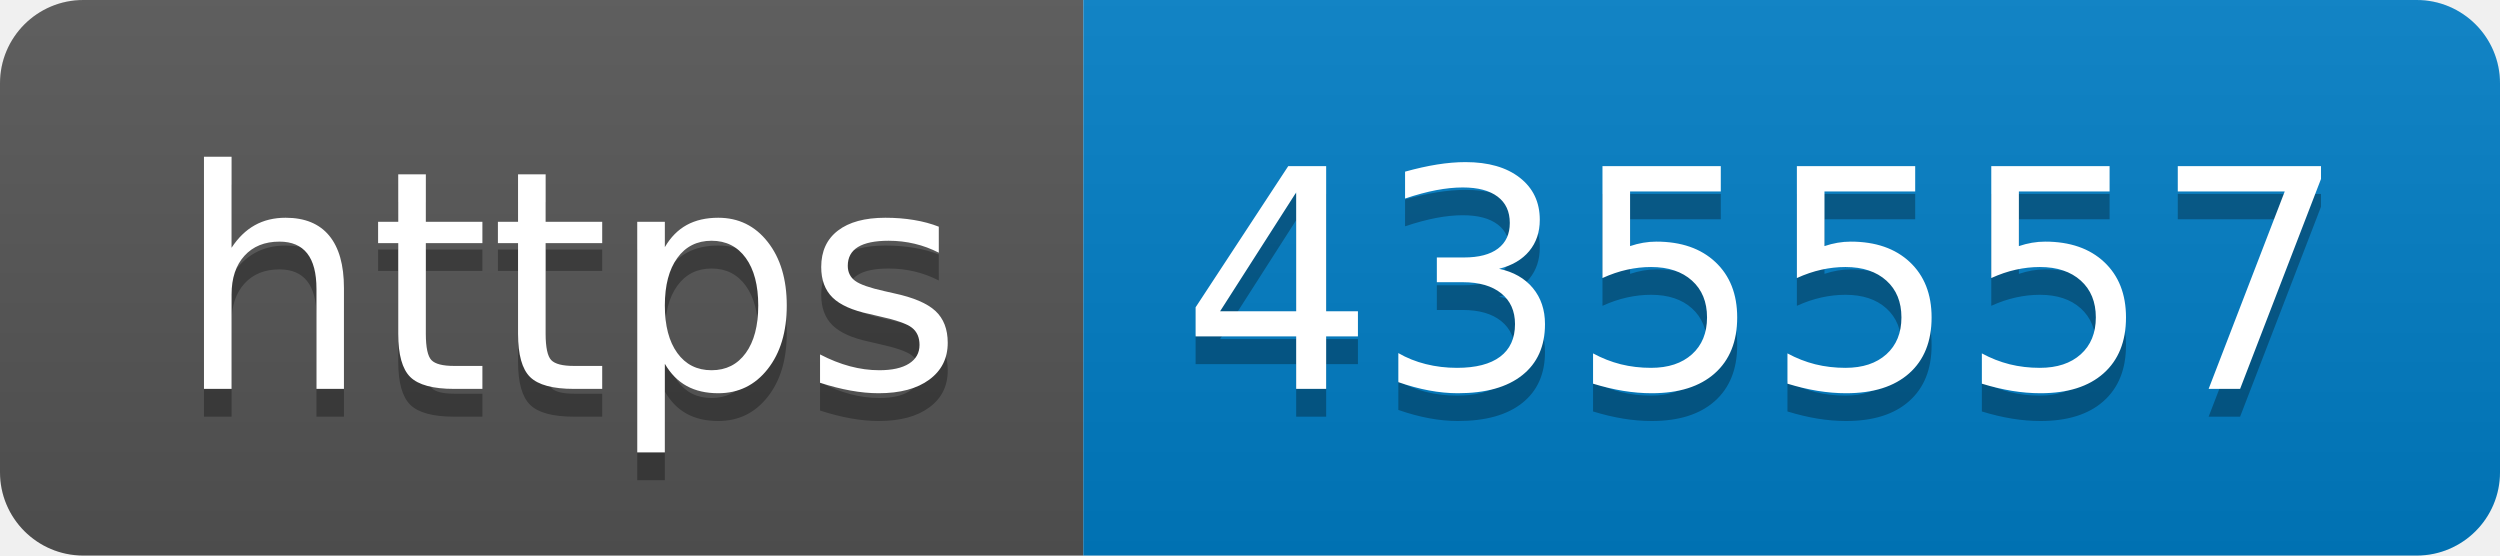
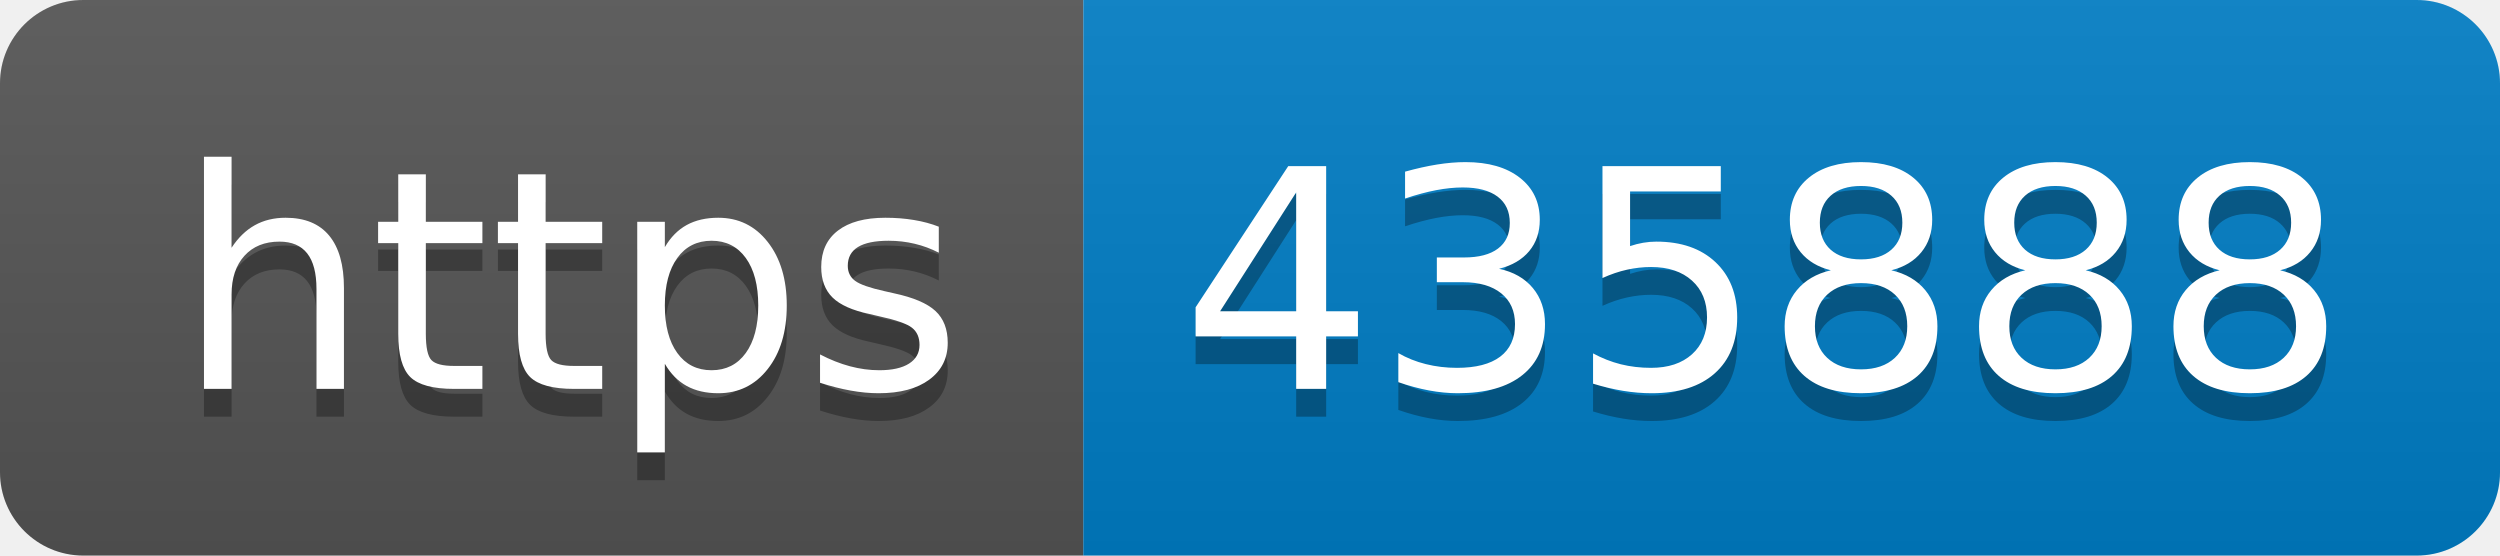
- <svg xmlns="http://www.w3.org/2000/svg" width="90" height="20" role="img" aria-label="https: 435557">
+ <svg xmlns="http://www.w3.org/2000/svg" width="90" height="20" role="img" aria-label="https: 435888">
  <linearGradient id="s" x2="0" y2="100%">
    <stop offset="0" stop-color="#bbb" stop-opacity=".1" />
    <stop offset="1" stop-opacity=".1" />
  </linearGradient>
  <clipPath id="r">
    <rect width="90" height="20" rx="3" fill="#fff" />
  </clipPath>
  <g clip-path="url(#r)">
    <rect width="39" height="20" fill="#555" />
    <rect x="39" width="51" height="20" fill="#007ec6" />
    <rect width="90" height="20" fill="url(#s)" />
  </g>
  <g fill="#fff" text-anchor="middle" font-family="Verdana,Geneva,DejaVu Sans,sans-serif" text-rendering="geometricPrecision" font-size="110">
    <text aria-hidden="true" x="205" y="150" fill="#010101" fill-opacity=".3" transform="scale(.1)" textLength="290">https</text>
    <text x="205" y="140" transform="scale(.1)" fill="#fff" textLength="290">https</text>
-     <text aria-hidden="true" x="635" y="150" fill="#010101" fill-opacity=".3" transform="scale(.1)" textLength="410">435557</text>
-     <text x="635" y="140" transform="scale(.1)" fill="#fff" textLength="410">435557</text>
+     <text aria-hidden="true" x="635" y="150" fill="#010101" fill-opacity=".3" transform="scale(.1)" textLength="410">435888</text>
+     <text x="635" y="140" transform="scale(.1)" fill="#fff" textLength="410">435888</text>
  </g>
</svg>
